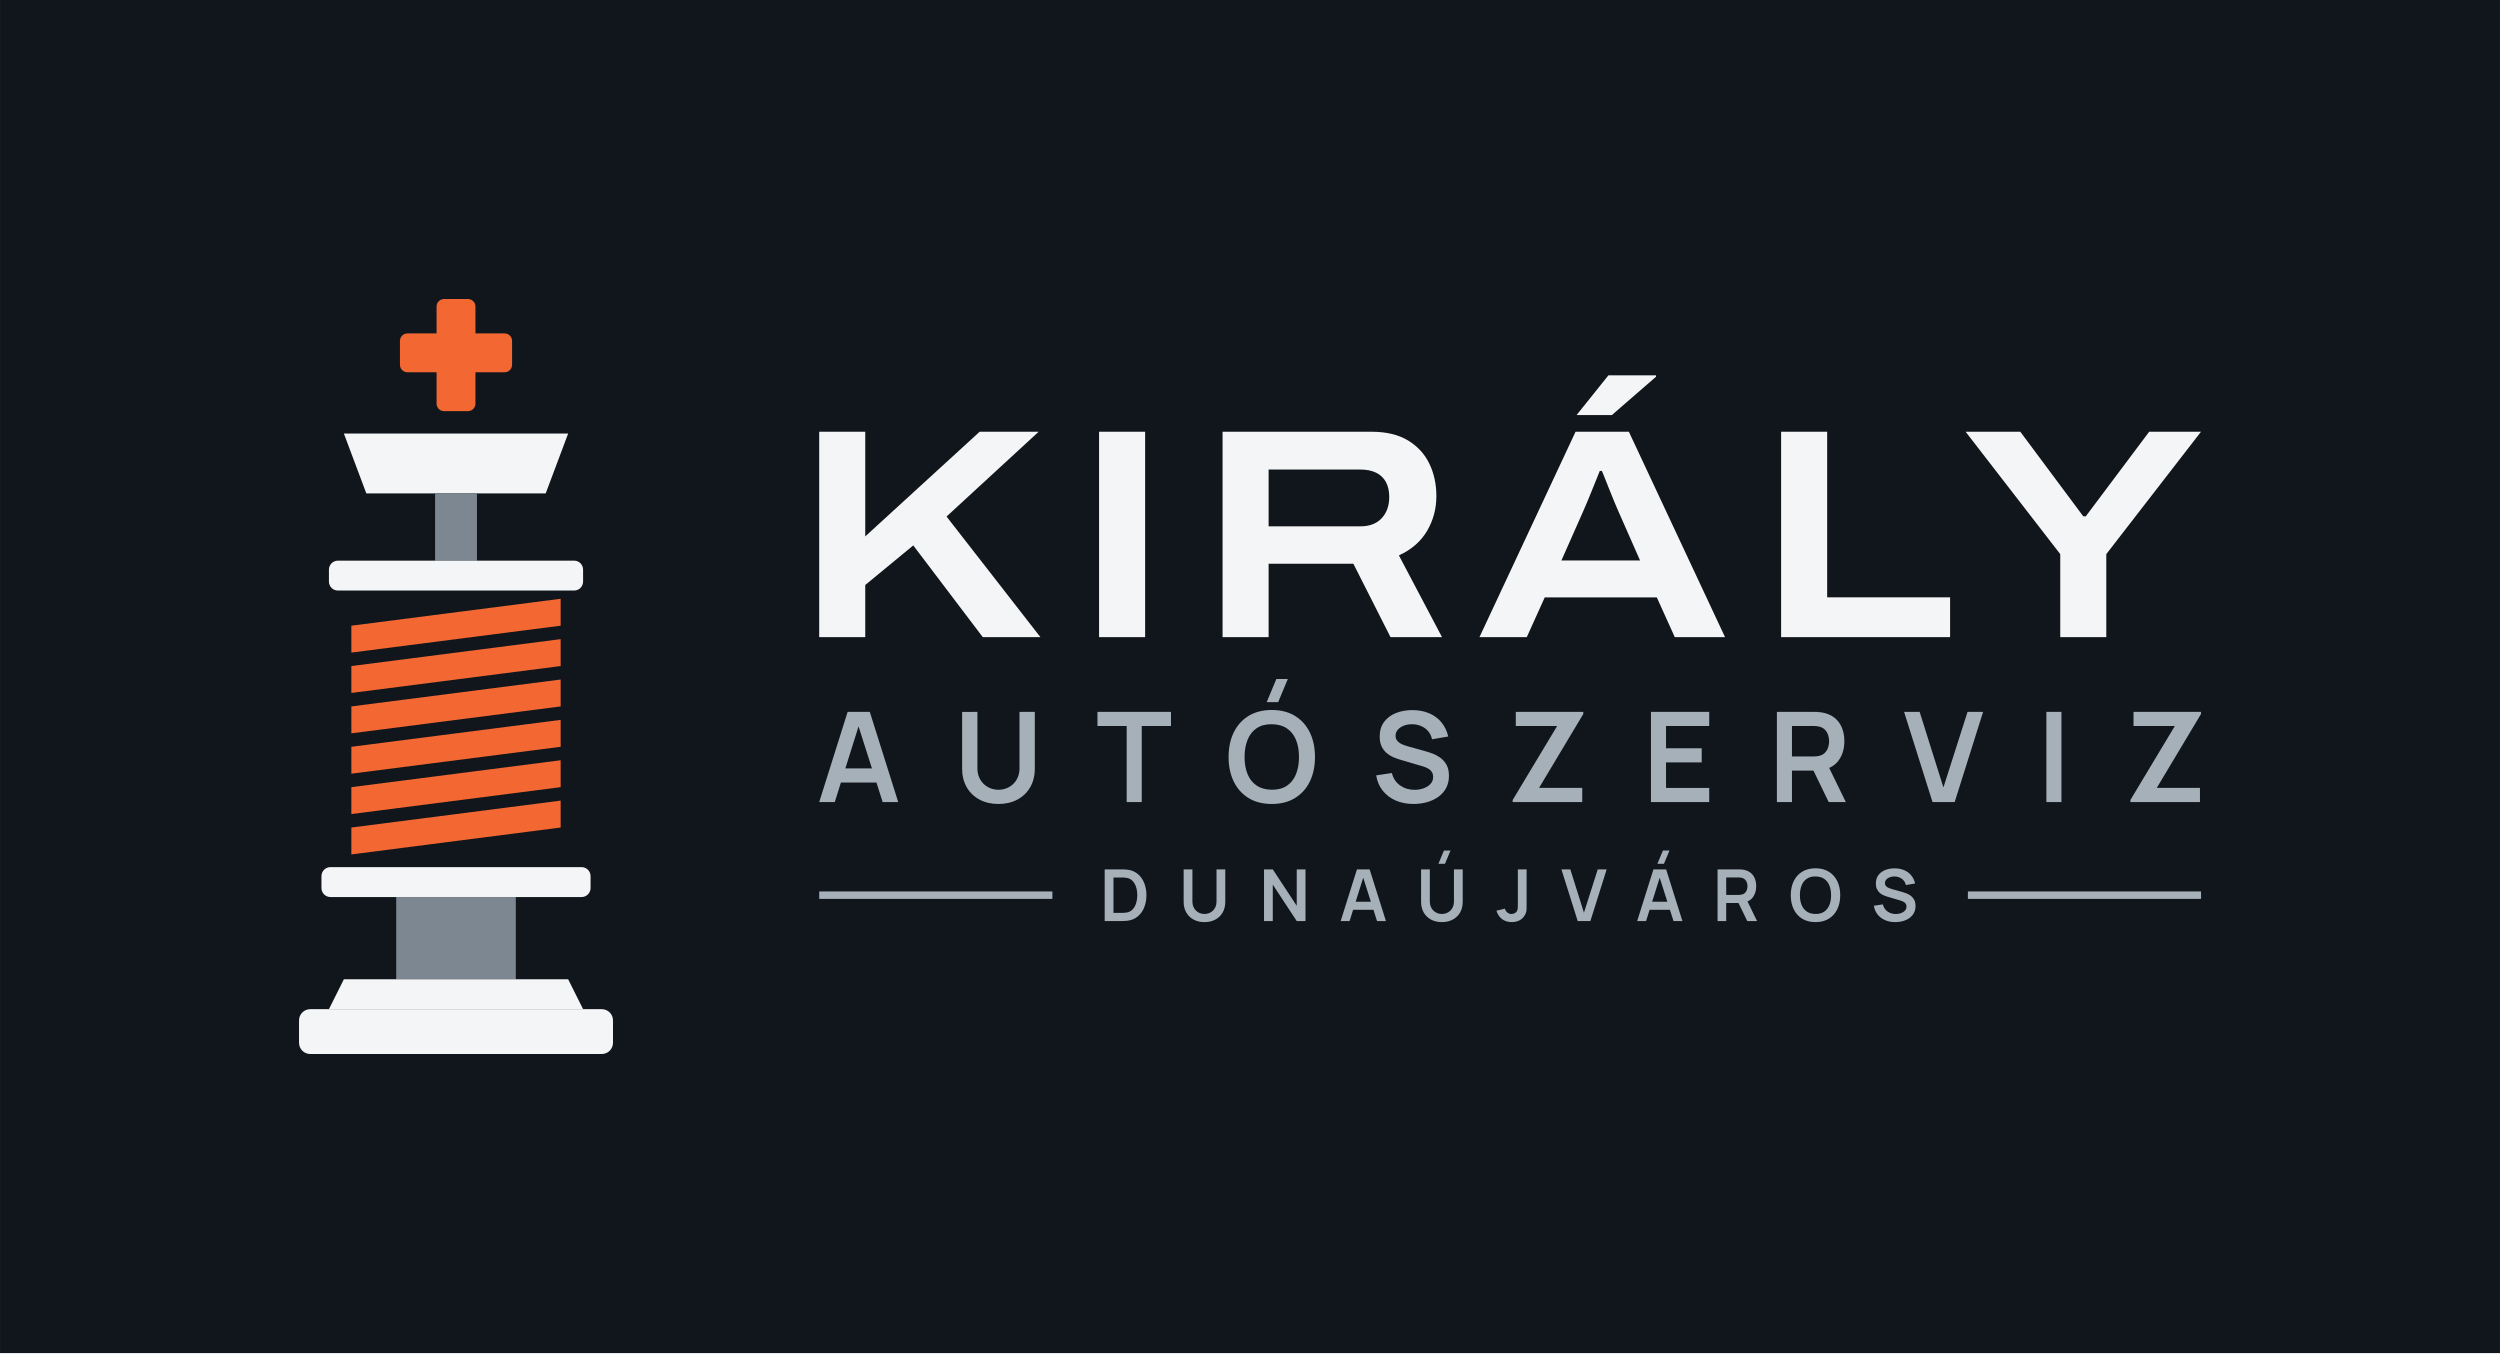
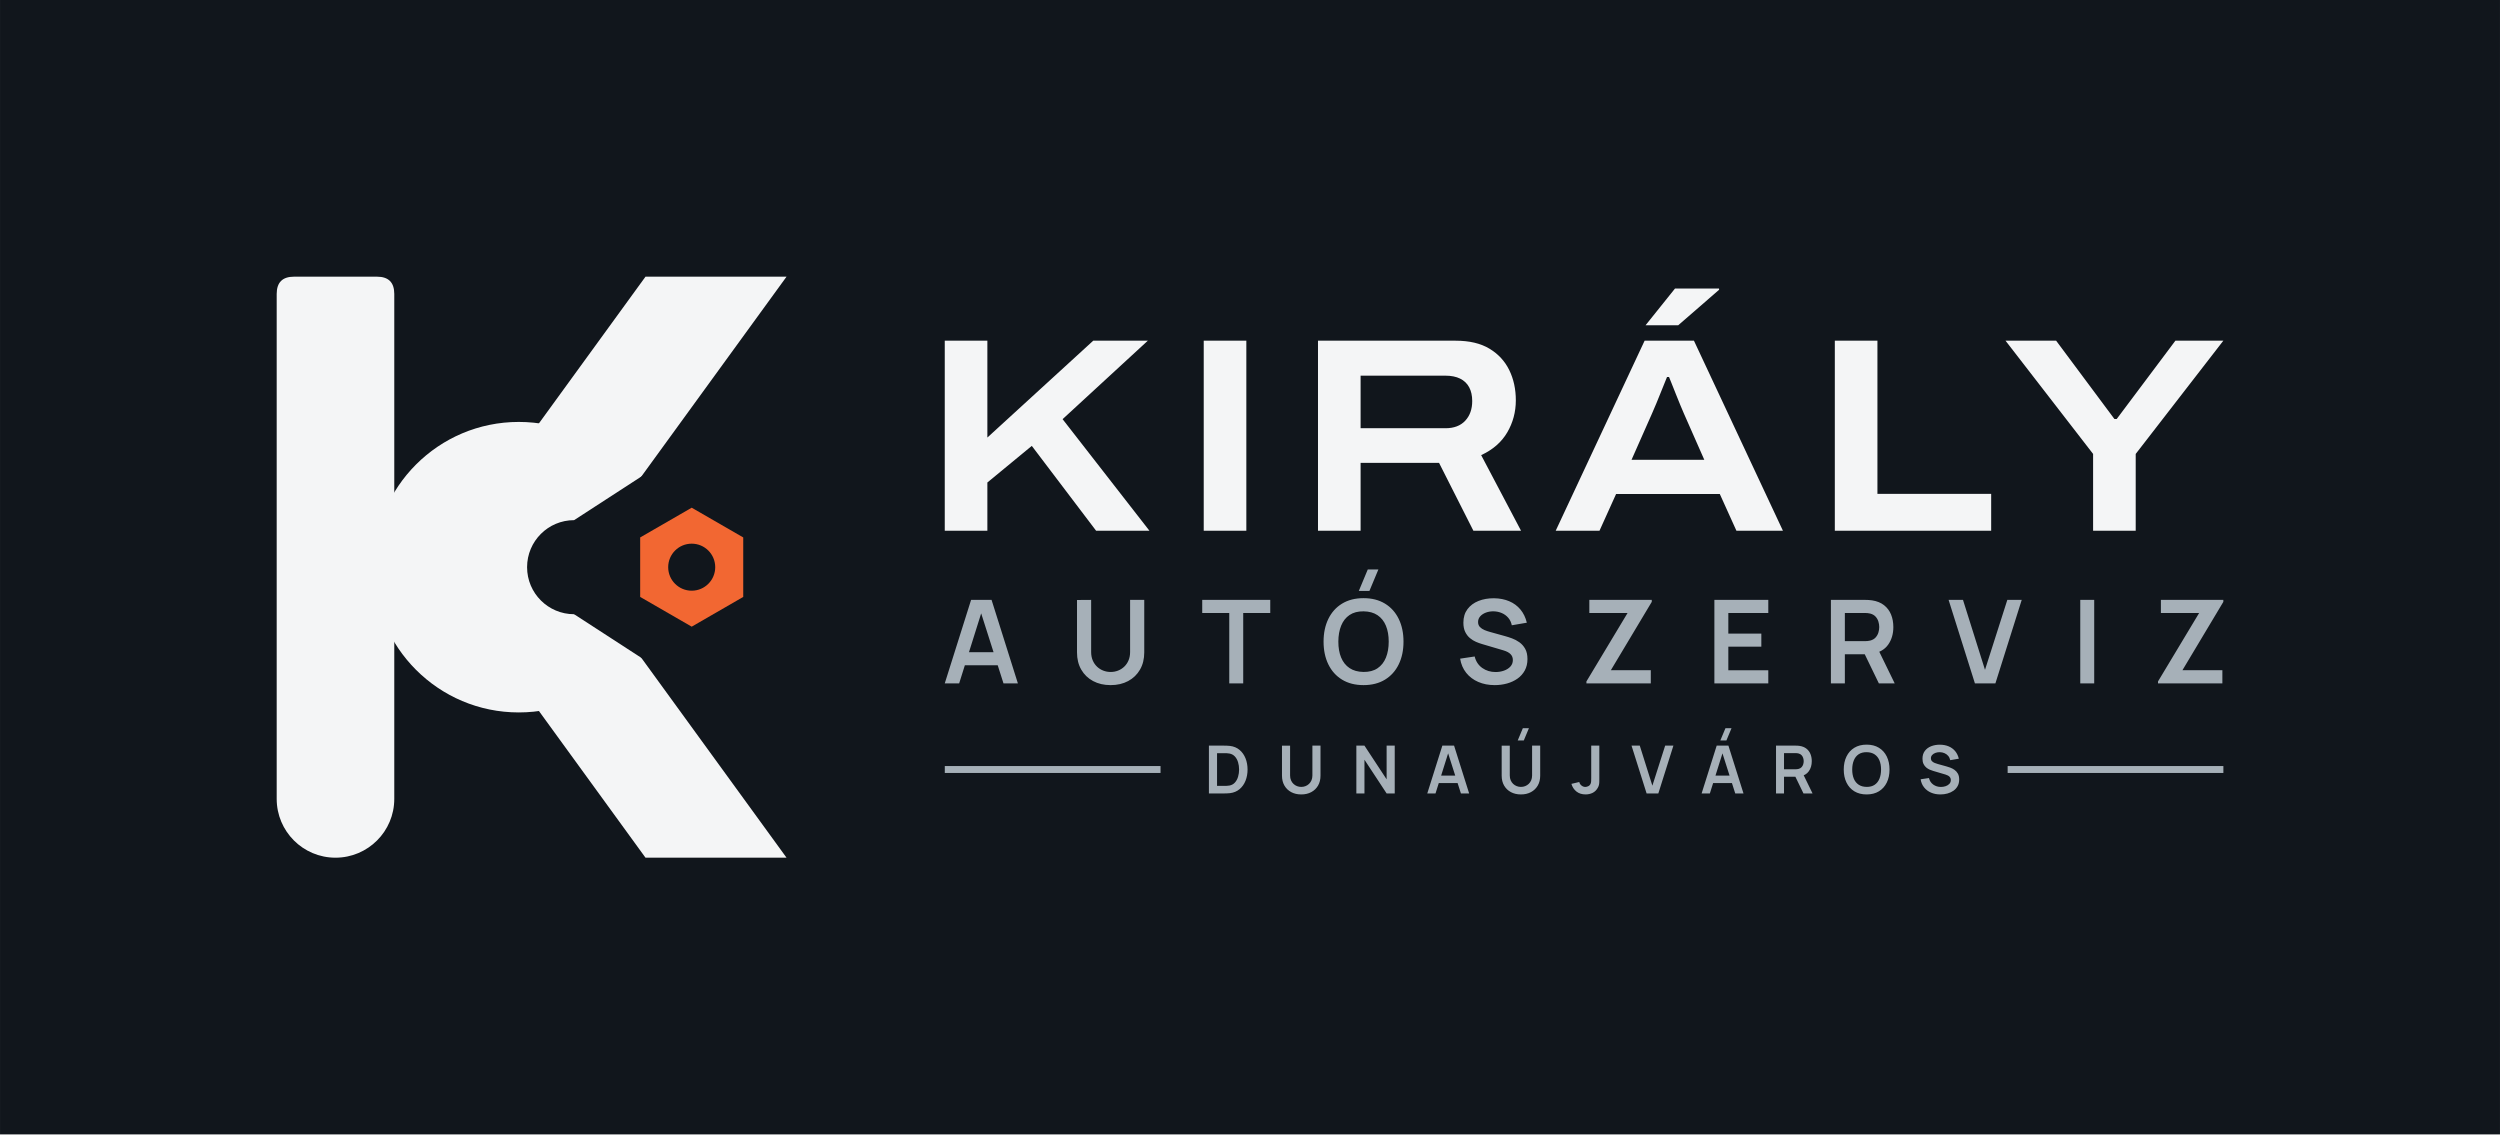
- <svg xmlns="http://www.w3.org/2000/svg" viewBox="-21 -40 334.43 181" width="1337.74" height="724" role="img">
-   <rect x="-21" y="-40" width="334.43" height="181" fill="#11161C" />
-   <rect x="37.4" y="0" width="5.2" height="15" rx="1" fill="#F26732" />
-   <rect x="32.5" y="4.6" width="15" height="5.2" rx="1" fill="#F26732" />
-   <path d="M25 18H55L52 26H28Z" fill="#F4F5F6" />
-   <rect x="37.2" y="26" width="5.6" height="9" fill="#7C8792" />
-   <rect x="23" y="35" width="34" height="4" rx="1.2" fill="#F4F5F6" />
-   <path d="M26 43.7L54 40.1V43.7L26 47.3Z" fill="#F26732" />
-   <path d="M26 49.1L54 45.5V49.1L26 52.7Z" fill="#F26732" />
-   <path d="M26 54.5L54 50.9V54.5L26 58.1Z" fill="#F26732" />
-   <path d="M26 59.9L54 56.3V59.9L26 63.5Z" fill="#F26732" />
-   <path d="M26 65.3L54 61.7V65.3L26 68.9Z" fill="#F26732" />
-   <path d="M26 70.7L54 67.1V70.7L26 74.3Z" fill="#F26732" />
-   <rect x="22" y="76" width="36" height="4" rx="1.2" fill="#F4F5F6" />
-   <path d="M32 80H48V91H32Z" fill="#7C8792" />
-   <path d="M25 91H55L57 95H23Z" fill="#F4F5F6" />
-   <rect x="19" y="95" width="42" height="6" rx="1.5" fill="#F4F5F6" />
-   <path d="M88.585 45.229V17.756H94.745V31.758L110.05 17.756H117.942L105.621 29.099L118.175 45.229H110.465L101.169 32.963L94.745 38.257V45.229ZM126.025 45.229V17.756H132.185V45.229ZM142.545 45.229V17.756H162.454Q165.418 17.756 167.332 18.908Q169.245 20.06 170.196 22.005Q171.147 23.95 171.147 26.373Q171.147 28.899 169.905 31.017Q168.663 33.134 166.135 34.299L171.899 45.229H165.01L160.045 35.416H148.705V45.229ZM148.705 30.411H160.976Q162.818 30.411 163.83 29.327Q164.842 28.244 164.842 26.481Q164.842 25.308 164.4 24.486Q163.957 23.665 163.094 23.239Q162.23 22.812 160.976 22.812H148.705ZM176.912 45.229 189.766 17.756H196.898L209.762 45.229H203.038L200.635 39.917H185.643L183.243 45.229ZM187.873 34.979H198.396L195.435 28.262Q195.251 27.838 194.927 27.064Q194.604 26.29 194.273 25.448Q193.942 24.606 193.665 23.917Q193.387 23.229 193.294 23H193.007Q192.69 23.791 192.274 24.818Q191.858 25.845 191.475 26.788Q191.091 27.73 190.834 28.288ZM189.904 15.523 194.16 10.213H200.523L200.535 10.392L194.625 15.523ZM217.265 45.229V17.756H223.425V39.905H239.869V45.229ZM254.605 45.229V34.127L241.945 17.756H249.262L257.685 29.072H258.021L266.502 17.756H273.434L260.765 34.127V45.229Z" fill="#F4F5F6" />
-   <path d="M88.585 67.299 92.391 55.229H95.352L99.157 67.299H97.076L93.625 56.47H94.072L90.667 67.299ZM90.709 64.681V62.795H97.045V64.681ZM112.565 67.55Q111.126 67.55 110.031 66.964Q108.936 66.378 108.32 65.314Q107.704 64.251 107.704 62.815V55.243L109.749 55.229V62.762Q109.749 63.443 109.979 63.979Q110.21 64.515 110.606 64.888Q111.002 65.262 111.51 65.456Q112.018 65.65 112.565 65.65Q113.127 65.65 113.635 65.453Q114.142 65.255 114.535 64.881Q114.927 64.508 115.154 63.972Q115.381 63.436 115.381 62.762V55.229H117.427V62.815Q117.427 64.249 116.81 65.313Q116.194 66.377 115.099 66.964Q114.004 67.55 112.565 67.55ZM129.717 67.299V57.121H125.808V55.229H135.643V57.121H131.734V67.299ZM149.982 53.93H148.448L149.742 50.829H151.276ZM149.129 67.55Q147.32 67.55 146.026 66.76Q144.733 65.969 144.042 64.552Q143.351 63.136 143.351 61.264Q143.351 59.392 144.042 57.976Q144.733 56.559 146.026 55.768Q147.32 54.978 149.129 54.978Q150.938 54.978 152.231 55.768Q153.525 56.559 154.216 57.976Q154.907 59.392 154.907 61.264Q154.907 63.136 154.216 64.552Q153.525 65.969 152.231 66.76Q150.938 67.55 149.129 67.55ZM149.129 65.645Q150.344 65.659 151.152 65.113Q151.96 64.568 152.365 63.576Q152.769 62.584 152.769 61.264Q152.769 59.944 152.365 58.965Q151.96 57.987 151.152 57.442Q150.344 56.897 149.129 56.883Q147.913 56.869 147.107 57.414Q146.3 57.959 145.896 58.951Q145.491 59.944 145.488 61.264Q145.486 62.584 145.89 63.562Q146.294 64.54 147.104 65.085Q147.913 65.631 149.129 65.645ZM168.094 67.55Q166.772 67.55 165.712 67.089Q164.652 66.628 163.969 65.77Q163.285 64.911 163.095 63.725L165.196 63.41Q165.46 64.483 166.294 65.071Q167.128 65.659 168.219 65.659Q168.863 65.659 169.435 65.456Q170.006 65.254 170.362 64.866Q170.717 64.478 170.717 63.924Q170.717 63.668 170.634 63.456Q170.551 63.245 170.388 63.077Q170.225 62.908 169.97 62.771Q169.716 62.634 169.373 62.53L166.258 61.61Q165.856 61.494 165.389 61.295Q164.923 61.095 164.509 60.75Q164.096 60.405 163.83 59.864Q163.565 59.322 163.565 58.523Q163.565 57.357 164.158 56.567Q164.751 55.777 165.751 55.381Q166.751 54.985 167.979 54.992Q169.217 55.006 170.19 55.421Q171.164 55.835 171.816 56.621Q172.468 57.406 172.737 58.526L170.566 58.898Q170.435 58.262 170.051 57.816Q169.667 57.369 169.118 57.133Q168.57 56.897 167.951 56.883Q167.346 56.869 166.832 57.06Q166.318 57.251 166.003 57.601Q165.688 57.952 165.688 58.423Q165.688 58.871 165.956 59.149Q166.223 59.427 166.624 59.593Q167.025 59.758 167.432 59.867L169.594 60.468Q170.038 60.588 170.59 60.789Q171.142 60.99 171.653 61.35Q172.164 61.71 172.497 62.297Q172.829 62.884 172.829 63.784Q172.829 64.724 172.442 65.433Q172.054 66.142 171.389 66.611Q170.724 67.079 169.873 67.315Q169.021 67.55 168.094 67.55ZM181.353 67.299V67.019L187.302 57.121H181.773V55.229H190.8V55.514L184.885 65.396H190.66V67.299ZM199.852 67.299V55.229H207.647V57.121H201.869V60.102H206.641V61.993H201.869V65.407H207.647V67.299ZM216.699 67.299V55.229H221.686Q221.862 55.229 222.141 55.242Q222.419 55.254 222.653 55.296Q223.699 55.458 224.382 55.995Q225.065 56.533 225.396 57.347Q225.726 58.161 225.726 59.157Q225.726 60.637 224.98 61.696Q224.234 62.756 222.692 63.01L221.831 63.086H218.716V67.299ZM223.631 67.299 221.25 62.387 223.307 61.935 225.922 67.299ZM218.716 61.194H221.602Q221.773 61.194 221.98 61.177Q222.188 61.161 222.368 61.113Q222.868 60.986 223.156 60.668Q223.445 60.35 223.566 59.947Q223.687 59.543 223.687 59.157Q223.687 58.772 223.566 58.368Q223.445 57.964 223.156 57.647Q222.868 57.329 222.368 57.202Q222.188 57.153 221.98 57.137Q221.773 57.121 221.602 57.121H218.716ZM237.519 67.299 233.714 55.229H235.795L238.977 65.34L242.204 55.229H244.286L240.481 67.299ZM252.749 67.299V55.229H254.766V67.299ZM263.988 67.299V67.019L269.937 57.121H264.407V55.229H273.434V55.514L267.52 65.396H273.295V67.299Z" fill="#A6B0B8" />
-   <path d="M126.775 83.211V76.299H128.976Q129.065 76.299 129.323 76.304Q129.58 76.308 129.818 76.339Q130.641 76.441 131.209 76.92Q131.776 77.4 132.069 78.138Q132.362 78.876 132.362 79.755Q132.362 80.635 132.069 81.373Q131.776 82.111 131.209 82.59Q130.641 83.068 129.818 83.171Q129.581 83.2 129.322 83.206Q129.063 83.211 128.976 83.211ZM127.951 82.12H128.976Q129.123 82.12 129.345 82.111Q129.568 82.103 129.743 82.07Q130.232 81.975 130.539 81.63Q130.847 81.286 130.992 80.792Q131.138 80.298 131.138 79.755Q131.138 79.192 130.988 78.698Q130.839 78.204 130.529 77.867Q130.22 77.531 129.743 77.44Q129.568 77.403 129.344 77.396Q129.12 77.39 128.976 77.39H127.951ZM140.123 83.355Q139.299 83.355 138.672 83.019Q138.045 82.684 137.692 82.074Q137.339 81.465 137.339 80.643V76.307L138.511 76.299V80.612Q138.511 81.003 138.643 81.31Q138.775 81.616 139.001 81.83Q139.228 82.044 139.519 82.156Q139.81 82.267 140.123 82.267Q140.445 82.267 140.736 82.154Q141.027 82.04 141.251 81.826Q141.476 81.612 141.606 81.306Q141.736 80.999 141.736 80.612V76.299H142.907V80.643Q142.907 81.464 142.555 82.074Q142.202 82.683 141.575 83.019Q140.947 83.355 140.123 83.355ZM148.091 83.211V76.299H149.263L152.467 81.171V76.299H153.639V83.211H152.467L149.263 78.337V83.211ZM158.344 83.211 160.523 76.299H162.219L164.399 83.211H163.207L161.231 77.009H161.487L159.536 83.211ZM159.56 81.712V80.632H163.189V81.712ZM172.298 75.555H171.419L172.16 73.779H173.039ZM171.885 83.355Q171.061 83.355 170.434 83.019Q169.807 82.684 169.454 82.074Q169.101 81.465 169.101 80.643V76.307L170.272 76.299V80.612Q170.272 81.003 170.404 81.31Q170.536 81.616 170.763 81.83Q170.99 82.044 171.281 82.156Q171.571 82.267 171.885 82.267Q172.207 82.267 172.497 82.154Q172.788 82.04 173.013 81.826Q173.238 81.612 173.368 81.306Q173.498 80.999 173.498 80.612V76.299H174.669V80.643Q174.669 81.464 174.316 82.074Q173.963 82.683 173.336 83.019Q172.709 83.355 171.885 83.355ZM181.235 83.353Q180.443 83.353 179.918 82.94Q179.393 82.528 179.181 81.827L180.322 81.555Q180.376 81.848 180.631 82.059Q180.887 82.27 181.191 82.27Q181.395 82.27 181.621 82.162Q181.847 82.054 181.954 81.814Q182.023 81.658 182.035 81.446Q182.047 81.234 182.047 80.952V76.299H183.218V80.952Q183.218 81.272 183.215 81.514Q183.212 81.756 183.167 81.969Q183.121 82.182 182.989 82.409Q182.707 82.9 182.249 83.127Q181.791 83.353 181.235 83.353ZM190.053 83.211 187.874 76.299H189.066L190.888 82.089L192.736 76.299H193.928L191.749 83.211ZM201.591 75.555H200.712L201.453 73.779H202.331ZM198.007 83.211 200.186 76.299H201.882L204.061 83.211H202.869L200.893 77.009H201.149L199.199 83.211ZM199.223 81.712V80.632H202.851V81.712ZM208.763 83.211V76.299H211.619Q211.72 76.299 211.88 76.306Q212.039 76.313 212.173 76.337Q212.772 76.43 213.163 76.738Q213.555 77.045 213.744 77.512Q213.933 77.978 213.933 78.548Q213.933 79.396 213.506 80.002Q213.079 80.609 212.195 80.755L211.703 80.798H209.919V83.211ZM212.733 83.211 211.37 80.398 212.547 80.139 214.045 83.211ZM209.919 79.715H211.571Q211.669 79.715 211.788 79.705Q211.907 79.696 212.01 79.668Q212.296 79.596 212.461 79.414Q212.627 79.232 212.696 79Q212.765 78.769 212.765 78.548Q212.765 78.328 212.696 78.096Q212.627 77.865 212.461 77.683Q212.296 77.501 212.01 77.428Q211.907 77.4 211.788 77.391Q211.669 77.382 211.571 77.382H209.919ZM221.864 83.355Q220.828 83.355 220.087 82.902Q219.347 82.449 218.951 81.638Q218.555 80.827 218.555 79.755Q218.555 78.683 218.951 77.872Q219.347 77.06 220.087 76.608Q220.828 76.155 221.864 76.155Q222.9 76.155 223.641 76.608Q224.382 77.06 224.777 77.872Q225.173 78.683 225.173 79.755Q225.173 80.827 224.777 81.638Q224.382 82.449 223.641 82.902Q222.9 83.355 221.864 83.355ZM221.864 82.264Q222.56 82.272 223.023 81.959Q223.486 81.647 223.717 81.079Q223.949 80.511 223.949 79.755Q223.949 78.999 223.717 78.438Q223.486 77.878 223.023 77.566Q222.56 77.254 221.864 77.246Q221.168 77.238 220.706 77.55Q220.244 77.862 220.013 78.43Q219.781 78.999 219.779 79.755Q219.778 80.511 220.009 81.071Q220.241 81.631 220.705 81.943Q221.168 82.256 221.864 82.264ZM232.533 83.355Q231.776 83.355 231.169 83.091Q230.562 82.827 230.171 82.335Q229.779 81.844 229.671 81.164L230.874 80.984Q231.025 81.598 231.503 81.935Q231.98 82.272 232.605 82.272Q232.974 82.272 233.301 82.156Q233.628 82.04 233.832 81.818Q234.035 81.596 234.035 81.278Q234.035 81.132 233.988 81.01Q233.94 80.889 233.847 80.793Q233.754 80.696 233.608 80.618Q233.462 80.54 233.266 80.48L231.482 79.953Q231.251 79.887 230.984 79.772Q230.717 79.658 230.48 79.46Q230.243 79.263 230.091 78.953Q229.939 78.643 229.939 78.185Q229.939 77.517 230.279 77.065Q230.619 76.612 231.191 76.386Q231.764 76.159 232.467 76.163Q233.176 76.171 233.734 76.408Q234.291 76.646 234.665 77.096Q235.038 77.545 235.192 78.187L233.949 78.4Q233.874 78.036 233.654 77.78Q233.434 77.524 233.12 77.389Q232.806 77.254 232.451 77.246Q232.105 77.238 231.811 77.347Q231.516 77.456 231.336 77.657Q231.155 77.858 231.155 78.128Q231.155 78.384 231.309 78.544Q231.462 78.703 231.691 78.798Q231.921 78.892 232.154 78.955L233.392 79.299Q233.647 79.368 233.963 79.483Q234.279 79.598 234.571 79.804Q234.864 80.01 235.055 80.346Q235.245 80.683 235.245 81.198Q235.245 81.736 235.023 82.142Q234.801 82.548 234.42 82.817Q234.039 83.085 233.552 83.22Q233.064 83.355 232.533 83.355Z" fill="#A6B0B8" />
-   <rect x="88.59" y="79.25" width="31.19" height="1" fill="#A6B0B8" />
-   <rect x="242.25" y="79.25" width="31.19" height="1" fill="#A6B0B8" />
+ <svg xmlns="http://www.w3.org/2000/svg" viewBox="-28 -32 361.43 164" width="1445.74" height="656" role="img">
+   <rect x="-28" y="-32" width="361.43" height="164" fill="#11161C" />
+   <defs>
+     <mask id="m1" maskUnits="userSpaceOnUse" x="0" y="0" width="100" height="100">
+       <rect width="100" height="100" fill="#000" />
+       <path d="M14.5 8H26.5Q29 8 29 10.5V83.5A8.5 8.5 0 0 1 12 83.5V10.5Q12 8 14.5 8Z" fill="#fff" />
+       <circle cx="47" cy="50" r="21" fill="#fff" />
+       <path d="M38.33 45.15 L65.32 8 L85.71 8 L51.67 54.85Z" fill="#fff" />
+       <path d="M38.33 54.85 L65.32 92 L85.71 92 L51.67 45.15Z" fill="#fff" />
+       <circle cx="55" cy="50" r="6.8" fill="#000" />
+       <path d="M55 43.2 L100 14 L100 86 L55 56.8Z" fill="#000" />
+     </mask>
+   </defs>
+   <rect width="100" height="100" fill="#F4F5F6" mask="url(#m1)" />
+   <path d="M79.45 54.3 L72 58.6 L64.55 54.3 L64.55 45.7 L72 41.4 L79.45 45.7Z M68.6 50a3.4 3.4 0 1 0 6.8 0a3.4 3.4 0 1 0 -6.8 0Z" fill="#F26732" fill-rule="evenodd" />
+   <path d="M108.585 44.729V17.256H114.745V31.258L130.05 17.256H137.942L125.621 28.599L138.175 44.729H130.465L121.169 32.463L114.745 37.757V44.729ZM146.025 44.729V17.256H152.185V44.729ZM162.545 44.729V17.256H182.454Q185.418 17.256 187.332 18.408Q189.245 19.56 190.196 21.505Q191.147 23.45 191.147 25.873Q191.147 28.399 189.905 30.517Q188.663 32.634 186.135 33.799L191.899 44.729H185.01L180.045 34.916H168.705V44.729ZM168.705 29.911H180.976Q182.818 29.911 183.83 28.827Q184.842 27.744 184.842 25.981Q184.842 24.808 184.4 23.986Q183.957 23.165 183.094 22.739Q182.23 22.312 180.976 22.312H168.705ZM196.912 44.729 209.766 17.256H216.898L229.762 44.729H223.038L220.635 39.417H205.643L203.243 44.729ZM207.873 34.479H218.396L215.435 27.762Q215.251 27.338 214.927 26.564Q214.604 25.79 214.273 24.948Q213.942 24.106 213.665 23.417Q213.387 22.729 213.294 22.5H213.007Q212.69 23.291 212.274 24.318Q211.858 25.345 211.475 26.288Q211.091 27.23 210.834 27.788ZM209.904 15.023 214.16 9.713H220.523L220.535 9.892L214.625 15.023ZM237.265 44.729V17.256H243.425V39.405H259.869V44.729ZM274.605 44.729V33.627L261.945 17.256H269.262L277.685 28.572H278.021L286.502 17.256H293.434L280.765 33.627V44.729Z" fill="#F4F5F6" />
+   <path d="M108.585 66.799 112.391 54.729H115.352L119.157 66.799H117.076L113.625 55.97H114.072L110.667 66.799ZM110.709 64.181V62.295H117.045V64.181ZM132.565 67.05Q131.126 67.05 130.031 66.464Q128.936 65.878 128.32 64.814Q127.704 63.751 127.704 62.315V54.743L129.749 54.729V62.262Q129.749 62.943 129.979 63.479Q130.21 64.015 130.606 64.388Q131.002 64.762 131.51 64.956Q132.018 65.15 132.565 65.15Q133.127 65.15 133.635 64.953Q134.142 64.755 134.535 64.381Q134.927 64.008 135.154 63.472Q135.381 62.936 135.381 62.262V54.729H137.427V62.315Q137.427 63.749 136.81 64.813Q136.194 65.877 135.099 66.464Q134.004 67.05 132.565 67.05ZM149.717 66.799V56.621H145.808V54.729H155.643V56.621H151.734V66.799ZM169.982 53.43H168.448L169.742 50.329H171.276ZM169.129 67.05Q167.32 67.05 166.026 66.26Q164.733 65.469 164.042 64.052Q163.351 62.636 163.351 60.764Q163.351 58.892 164.042 57.476Q164.733 56.059 166.026 55.268Q167.32 54.478 169.129 54.478Q170.938 54.478 172.231 55.268Q173.525 56.059 174.216 57.476Q174.907 58.892 174.907 60.764Q174.907 62.636 174.216 64.052Q173.525 65.469 172.231 66.26Q170.938 67.05 169.129 67.05ZM169.129 65.145Q170.344 65.159 171.152 64.613Q171.96 64.068 172.365 63.076Q172.769 62.084 172.769 60.764Q172.769 59.444 172.365 58.465Q171.96 57.487 171.152 56.942Q170.344 56.397 169.129 56.383Q167.913 56.369 167.107 56.914Q166.3 57.459 165.896 58.451Q165.491 59.444 165.488 60.764Q165.486 62.084 165.89 63.062Q166.294 64.04 167.104 64.585Q167.913 65.131 169.129 65.145ZM188.094 67.05Q186.772 67.05 185.712 66.589Q184.652 66.128 183.969 65.27Q183.285 64.411 183.095 63.225L185.196 62.91Q185.46 63.983 186.294 64.571Q187.128 65.159 188.219 65.159Q188.863 65.159 189.435 64.956Q190.006 64.754 190.362 64.366Q190.717 63.978 190.717 63.424Q190.717 63.168 190.634 62.956Q190.551 62.745 190.388 62.577Q190.225 62.408 189.97 62.271Q189.716 62.134 189.373 62.03L186.258 61.11Q185.856 60.994 185.389 60.795Q184.923 60.595 184.509 60.25Q184.096 59.905 183.83 59.364Q183.565 58.822 183.565 58.023Q183.565 56.857 184.158 56.067Q184.751 55.277 185.751 54.881Q186.751 54.485 187.979 54.492Q189.217 54.506 190.19 54.921Q191.164 55.335 191.816 56.121Q192.468 56.906 192.737 58.026L190.566 58.398Q190.435 57.762 190.051 57.316Q189.667 56.869 189.118 56.633Q188.57 56.397 187.951 56.383Q187.346 56.369 186.832 56.56Q186.318 56.751 186.003 57.101Q185.688 57.452 185.688 57.923Q185.688 58.371 185.956 58.649Q186.223 58.927 186.624 59.093Q187.025 59.258 187.432 59.367L189.594 59.968Q190.038 60.088 190.59 60.289Q191.142 60.49 191.653 60.85Q192.164 61.21 192.497 61.797Q192.829 62.384 192.829 63.284Q192.829 64.224 192.442 64.933Q192.054 65.642 191.389 66.111Q190.724 66.579 189.873 66.815Q189.021 67.05 188.094 67.05ZM201.353 66.799V66.519L207.302 56.621H201.773V54.729H210.8V55.014L204.885 64.896H210.66V66.799ZM219.852 66.799V54.729H227.647V56.621H221.869V59.602H226.641V61.493H221.869V64.907H227.647V66.799ZM236.699 66.799V54.729H241.686Q241.862 54.729 242.141 54.742Q242.419 54.754 242.653 54.796Q243.699 54.958 244.382 55.495Q245.065 56.033 245.396 56.847Q245.726 57.661 245.726 58.657Q245.726 60.137 244.98 61.196Q244.234 62.256 242.692 62.51L241.831 62.586H238.716V66.799ZM243.631 66.799 241.25 61.887 243.307 61.435 245.922 66.799ZM238.716 60.694H241.602Q241.773 60.694 241.98 60.677Q242.188 60.661 242.368 60.613Q242.868 60.486 243.156 60.168Q243.445 59.85 243.566 59.447Q243.687 59.043 243.687 58.657Q243.687 58.272 243.566 57.868Q243.445 57.464 243.156 57.147Q242.868 56.829 242.368 56.702Q242.188 56.653 241.98 56.637Q241.773 56.621 241.602 56.621H238.716ZM257.519 66.799 253.714 54.729H255.795L258.977 64.84L262.204 54.729H264.286L260.481 66.799ZM272.749 66.799V54.729H274.766V66.799ZM283.988 66.799V66.519L289.937 56.621H284.407V54.729H293.434V55.014L287.52 64.896H293.295V66.799Z" fill="#A6B0B8" />
+   <path d="M146.775 82.711V75.799H148.976Q149.065 75.799 149.323 75.804Q149.58 75.808 149.818 75.839Q150.641 75.941 151.209 76.42Q151.776 76.9 152.069 77.638Q152.362 78.376 152.362 79.255Q152.362 80.135 152.069 80.873Q151.776 81.611 151.209 82.09Q150.641 82.568 149.818 82.671Q149.581 82.7 149.322 82.706Q149.063 82.711 148.976 82.711ZM147.951 81.62H148.976Q149.123 81.62 149.345 81.611Q149.568 81.603 149.743 81.57Q150.232 81.475 150.539 81.13Q150.847 80.786 150.992 80.292Q151.138 79.798 151.138 79.255Q151.138 78.692 150.988 78.198Q150.839 77.704 150.529 77.367Q150.22 77.031 149.743 76.94Q149.568 76.903 149.344 76.896Q149.12 76.89 148.976 76.89H147.951ZM160.123 82.855Q159.299 82.855 158.672 82.519Q158.045 82.184 157.692 81.574Q157.339 80.965 157.339 80.143V75.807L158.511 75.799V80.112Q158.511 80.503 158.643 80.81Q158.775 81.116 159.001 81.33Q159.228 81.544 159.519 81.656Q159.81 81.767 160.123 81.767Q160.445 81.767 160.736 81.654Q161.027 81.54 161.251 81.326Q161.476 81.112 161.606 80.806Q161.736 80.499 161.736 80.112V75.799H162.907V80.143Q162.907 80.964 162.555 81.574Q162.202 82.183 161.575 82.519Q160.947 82.855 160.123 82.855ZM168.091 82.711V75.799H169.263L172.467 80.671V75.799H173.639V82.711H172.467L169.263 77.837V82.711ZM178.344 82.711 180.523 75.799H182.219L184.399 82.711H183.207L181.231 76.509H181.487L179.536 82.711ZM179.56 81.212V80.132H183.189V81.212ZM192.298 75.055H191.419L192.16 73.279H193.039ZM191.885 82.855Q191.061 82.855 190.434 82.519Q189.807 82.184 189.454 81.574Q189.101 80.965 189.101 80.143V75.807L190.272 75.799V80.112Q190.272 80.503 190.404 80.81Q190.536 81.116 190.763 81.33Q190.99 81.544 191.281 81.656Q191.571 81.767 191.885 81.767Q192.207 81.767 192.497 81.654Q192.788 81.54 193.013 81.326Q193.238 81.112 193.368 80.806Q193.498 80.499 193.498 80.112V75.799H194.669V80.143Q194.669 80.964 194.316 81.574Q193.963 82.183 193.336 82.519Q192.709 82.855 191.885 82.855ZM201.235 82.853Q200.443 82.853 199.918 82.44Q199.393 82.028 199.181 81.327L200.322 81.055Q200.376 81.348 200.631 81.559Q200.887 81.77 201.191 81.77Q201.395 81.77 201.621 81.662Q201.847 81.554 201.954 81.314Q202.023 81.158 202.035 80.946Q202.047 80.734 202.047 80.452V75.799H203.218V80.452Q203.218 80.772 203.215 81.014Q203.212 81.256 203.167 81.469Q203.121 81.682 202.989 81.909Q202.707 82.4 202.249 82.627Q201.791 82.853 201.235 82.853ZM210.053 82.711 207.874 75.799H209.066L210.888 81.589L212.736 75.799H213.928L211.749 82.711ZM221.591 75.055H220.712L221.453 73.279H222.331ZM218.007 82.711 220.186 75.799H221.882L224.061 82.711H222.869L220.893 76.509H221.149L219.199 82.711ZM219.223 81.212V80.132H222.851V81.212ZM228.763 82.711V75.799H231.619Q231.72 75.799 231.88 75.806Q232.039 75.813 232.173 75.837Q232.772 75.93 233.163 76.238Q233.555 76.545 233.744 77.012Q233.933 77.478 233.933 78.048Q233.933 78.896 233.506 79.502Q233.079 80.109 232.195 80.255L231.703 80.298H229.919V82.711ZM232.733 82.711 231.37 79.898 232.547 79.639 234.045 82.711ZM229.919 79.215H231.571Q231.669 79.215 231.788 79.205Q231.907 79.196 232.01 79.168Q232.296 79.096 232.461 78.914Q232.627 78.732 232.696 78.5Q232.765 78.269 232.765 78.048Q232.765 77.828 232.696 77.596Q232.627 77.365 232.461 77.183Q232.296 77.001 232.01 76.928Q231.907 76.9 231.788 76.891Q231.669 76.882 231.571 76.882H229.919ZM241.864 82.855Q240.828 82.855 240.087 82.402Q239.347 81.949 238.951 81.138Q238.555 80.327 238.555 79.255Q238.555 78.183 238.951 77.372Q239.347 76.56 240.087 76.108Q240.828 75.655 241.864 75.655Q242.9 75.655 243.641 76.108Q244.382 76.56 244.777 77.372Q245.173 78.183 245.173 79.255Q245.173 80.327 244.777 81.138Q244.382 81.949 243.641 82.402Q242.9 82.855 241.864 82.855ZM241.864 81.764Q242.56 81.772 243.023 81.459Q243.486 81.147 243.717 80.579Q243.949 80.011 243.949 79.255Q243.949 78.499 243.717 77.938Q243.486 77.378 243.023 77.066Q242.56 76.754 241.864 76.746Q241.168 76.738 240.706 77.05Q240.244 77.362 240.013 77.93Q239.781 78.499 239.779 79.255Q239.778 80.011 240.009 80.571Q240.241 81.131 240.705 81.443Q241.168 81.756 241.864 81.764ZM252.533 82.855Q251.776 82.855 251.169 82.591Q250.562 82.327 250.171 81.835Q249.779 81.344 249.671 80.664L250.874 80.484Q251.025 81.098 251.503 81.435Q251.98 81.772 252.605 81.772Q252.974 81.772 253.301 81.656Q253.628 81.54 253.832 81.318Q254.035 81.096 254.035 80.778Q254.035 80.632 253.988 80.51Q253.94 80.389 253.847 80.293Q253.754 80.196 253.608 80.118Q253.462 80.04 253.266 79.98L251.482 79.453Q251.251 79.387 250.984 79.272Q250.717 79.158 250.48 78.96Q250.243 78.763 250.091 78.453Q249.939 78.143 249.939 77.685Q249.939 77.017 250.279 76.565Q250.619 76.112 251.191 75.886Q251.764 75.659 252.467 75.663Q253.176 75.671 253.734 75.908Q254.291 76.146 254.665 76.596Q255.038 77.045 255.192 77.687L253.949 77.9Q253.874 77.536 253.654 77.28Q253.434 77.024 253.12 76.889Q252.806 76.754 252.451 76.746Q252.105 76.738 251.811 76.847Q251.516 76.956 251.336 77.157Q251.155 77.358 251.155 77.628Q251.155 77.884 251.309 78.044Q251.462 78.203 251.691 78.298Q251.921 78.392 252.154 78.455L253.392 78.799Q253.647 78.868 253.963 78.983Q254.279 79.098 254.571 79.304Q254.864 79.51 255.055 79.846Q255.245 80.183 255.245 80.698Q255.245 81.236 255.023 81.642Q254.801 82.048 254.42 82.317Q254.039 82.585 253.552 82.72Q253.064 82.855 252.533 82.855Z" fill="#A6B0B8" />
+   <rect x="108.59" y="78.75" width="31.19" height="1" fill="#A6B0B8" />
+   <rect x="262.25" y="78.75" width="31.19" height="1" fill="#A6B0B8" />
</svg>
